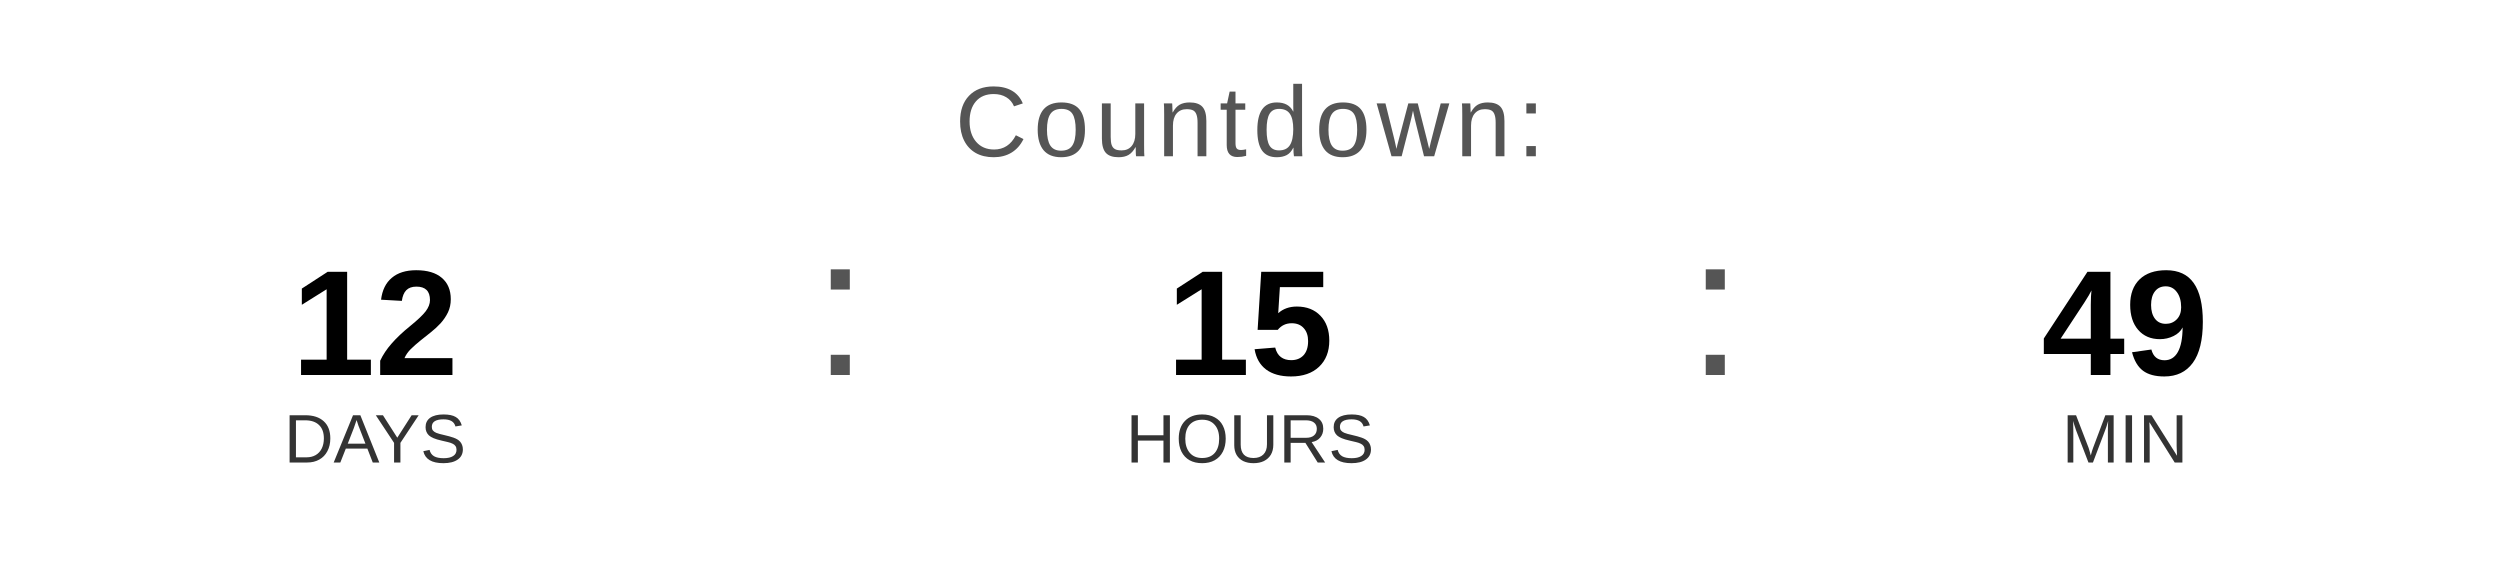
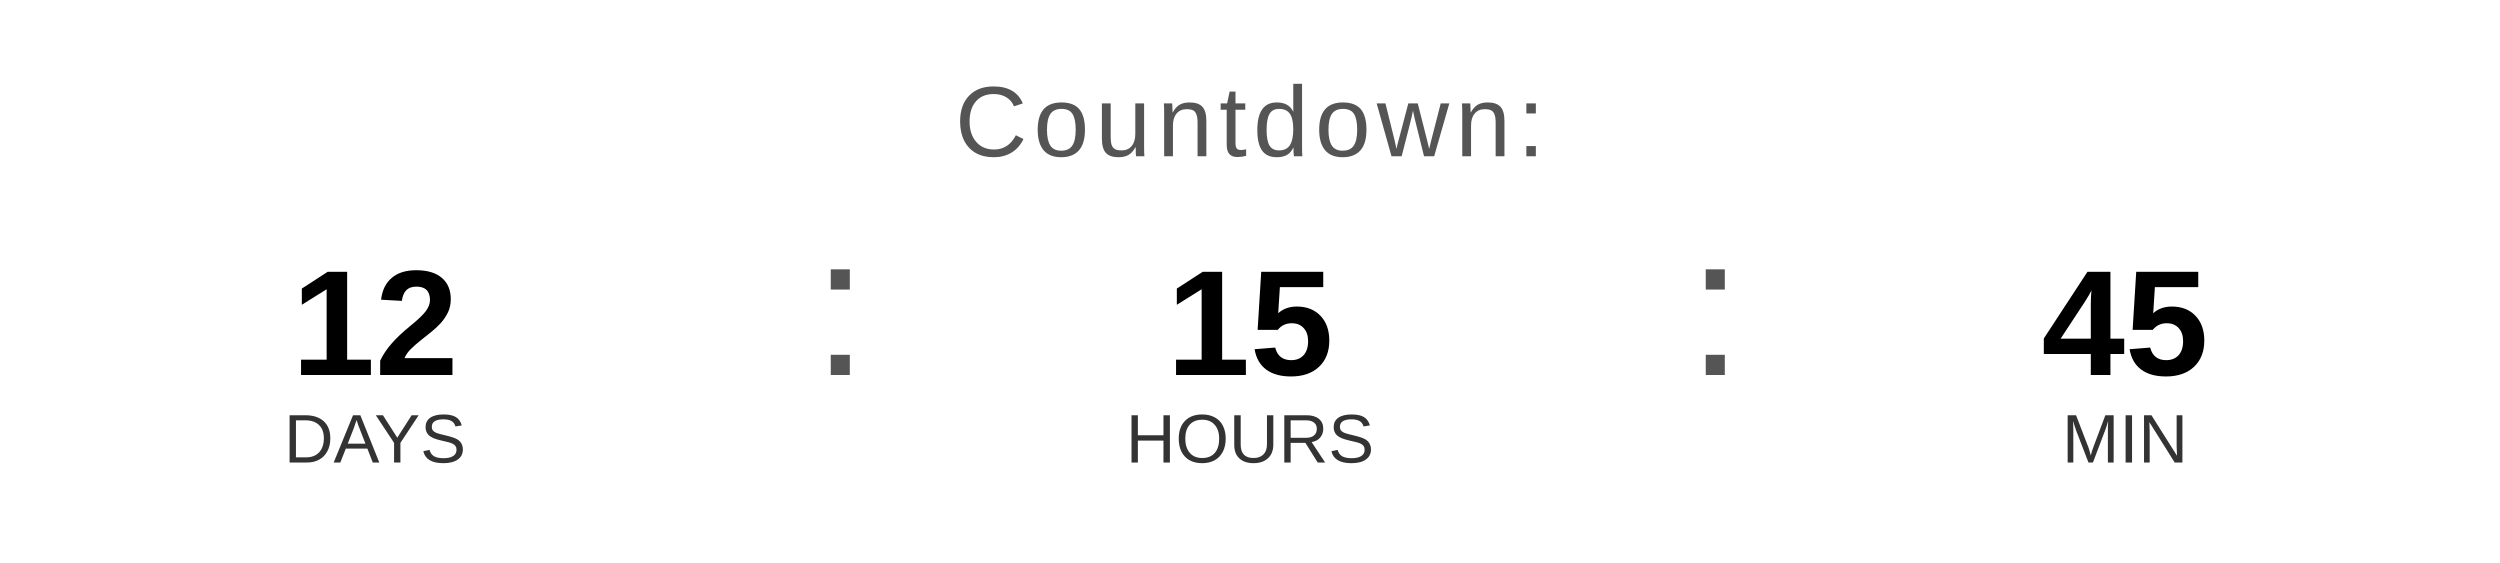
<svg xmlns="http://www.w3.org/2000/svg" width="400" height="90" viewBox="0 0 400 90">
  <text x="200" y="25" font-family="Arial, Helvetica, sans-serif" font-size="16" fill="#555555" text-anchor="middle" letter-spacing="1">
    Countdown:
  </text>
  <text x="60" y="60" font-family="Arial, Helvetica, sans-serif" font-size="24" font-weight="bold" fill="#000000" text-anchor="middle">12</text>
  <text x="60" y="74" font-family="Arial, Helvetica, sans-serif" font-size="11" fill="#333333" text-anchor="middle">DAYS</text>
  <text x="130" y="60" font-family="Arial, sans-serif" font-size="32" fill="#555555">:</text>
  <text x="200" y="60" font-family="Arial, Helvetica, sans-serif" font-size="24" font-weight="bold" fill="#000000" text-anchor="middle">15</text>
  <text x="200" y="74" font-family="Arial, Helvetica, sans-serif" font-size="11" fill="#333333" text-anchor="middle">HOURS</text>
  <text x="270" y="60" font-family="Arial, sans-serif" font-size="32" fill="#555555">:</text>
-   <text x="340" y="60" font-family="Arial, Helvetica, sans-serif" font-size="24" font-weight="bold" fill="#000000" text-anchor="middle">49</text>
+   <text x="340" y="60" font-family="Arial, Helvetica, sans-serif" font-size="24" font-weight="bold" fill="#000000" text-anchor="middle">45</text>
  <text x="340" y="74" font-family="Arial, Helvetica, sans-serif" font-size="11" fill="#333333" text-anchor="middle">MIN</text>
</svg>
